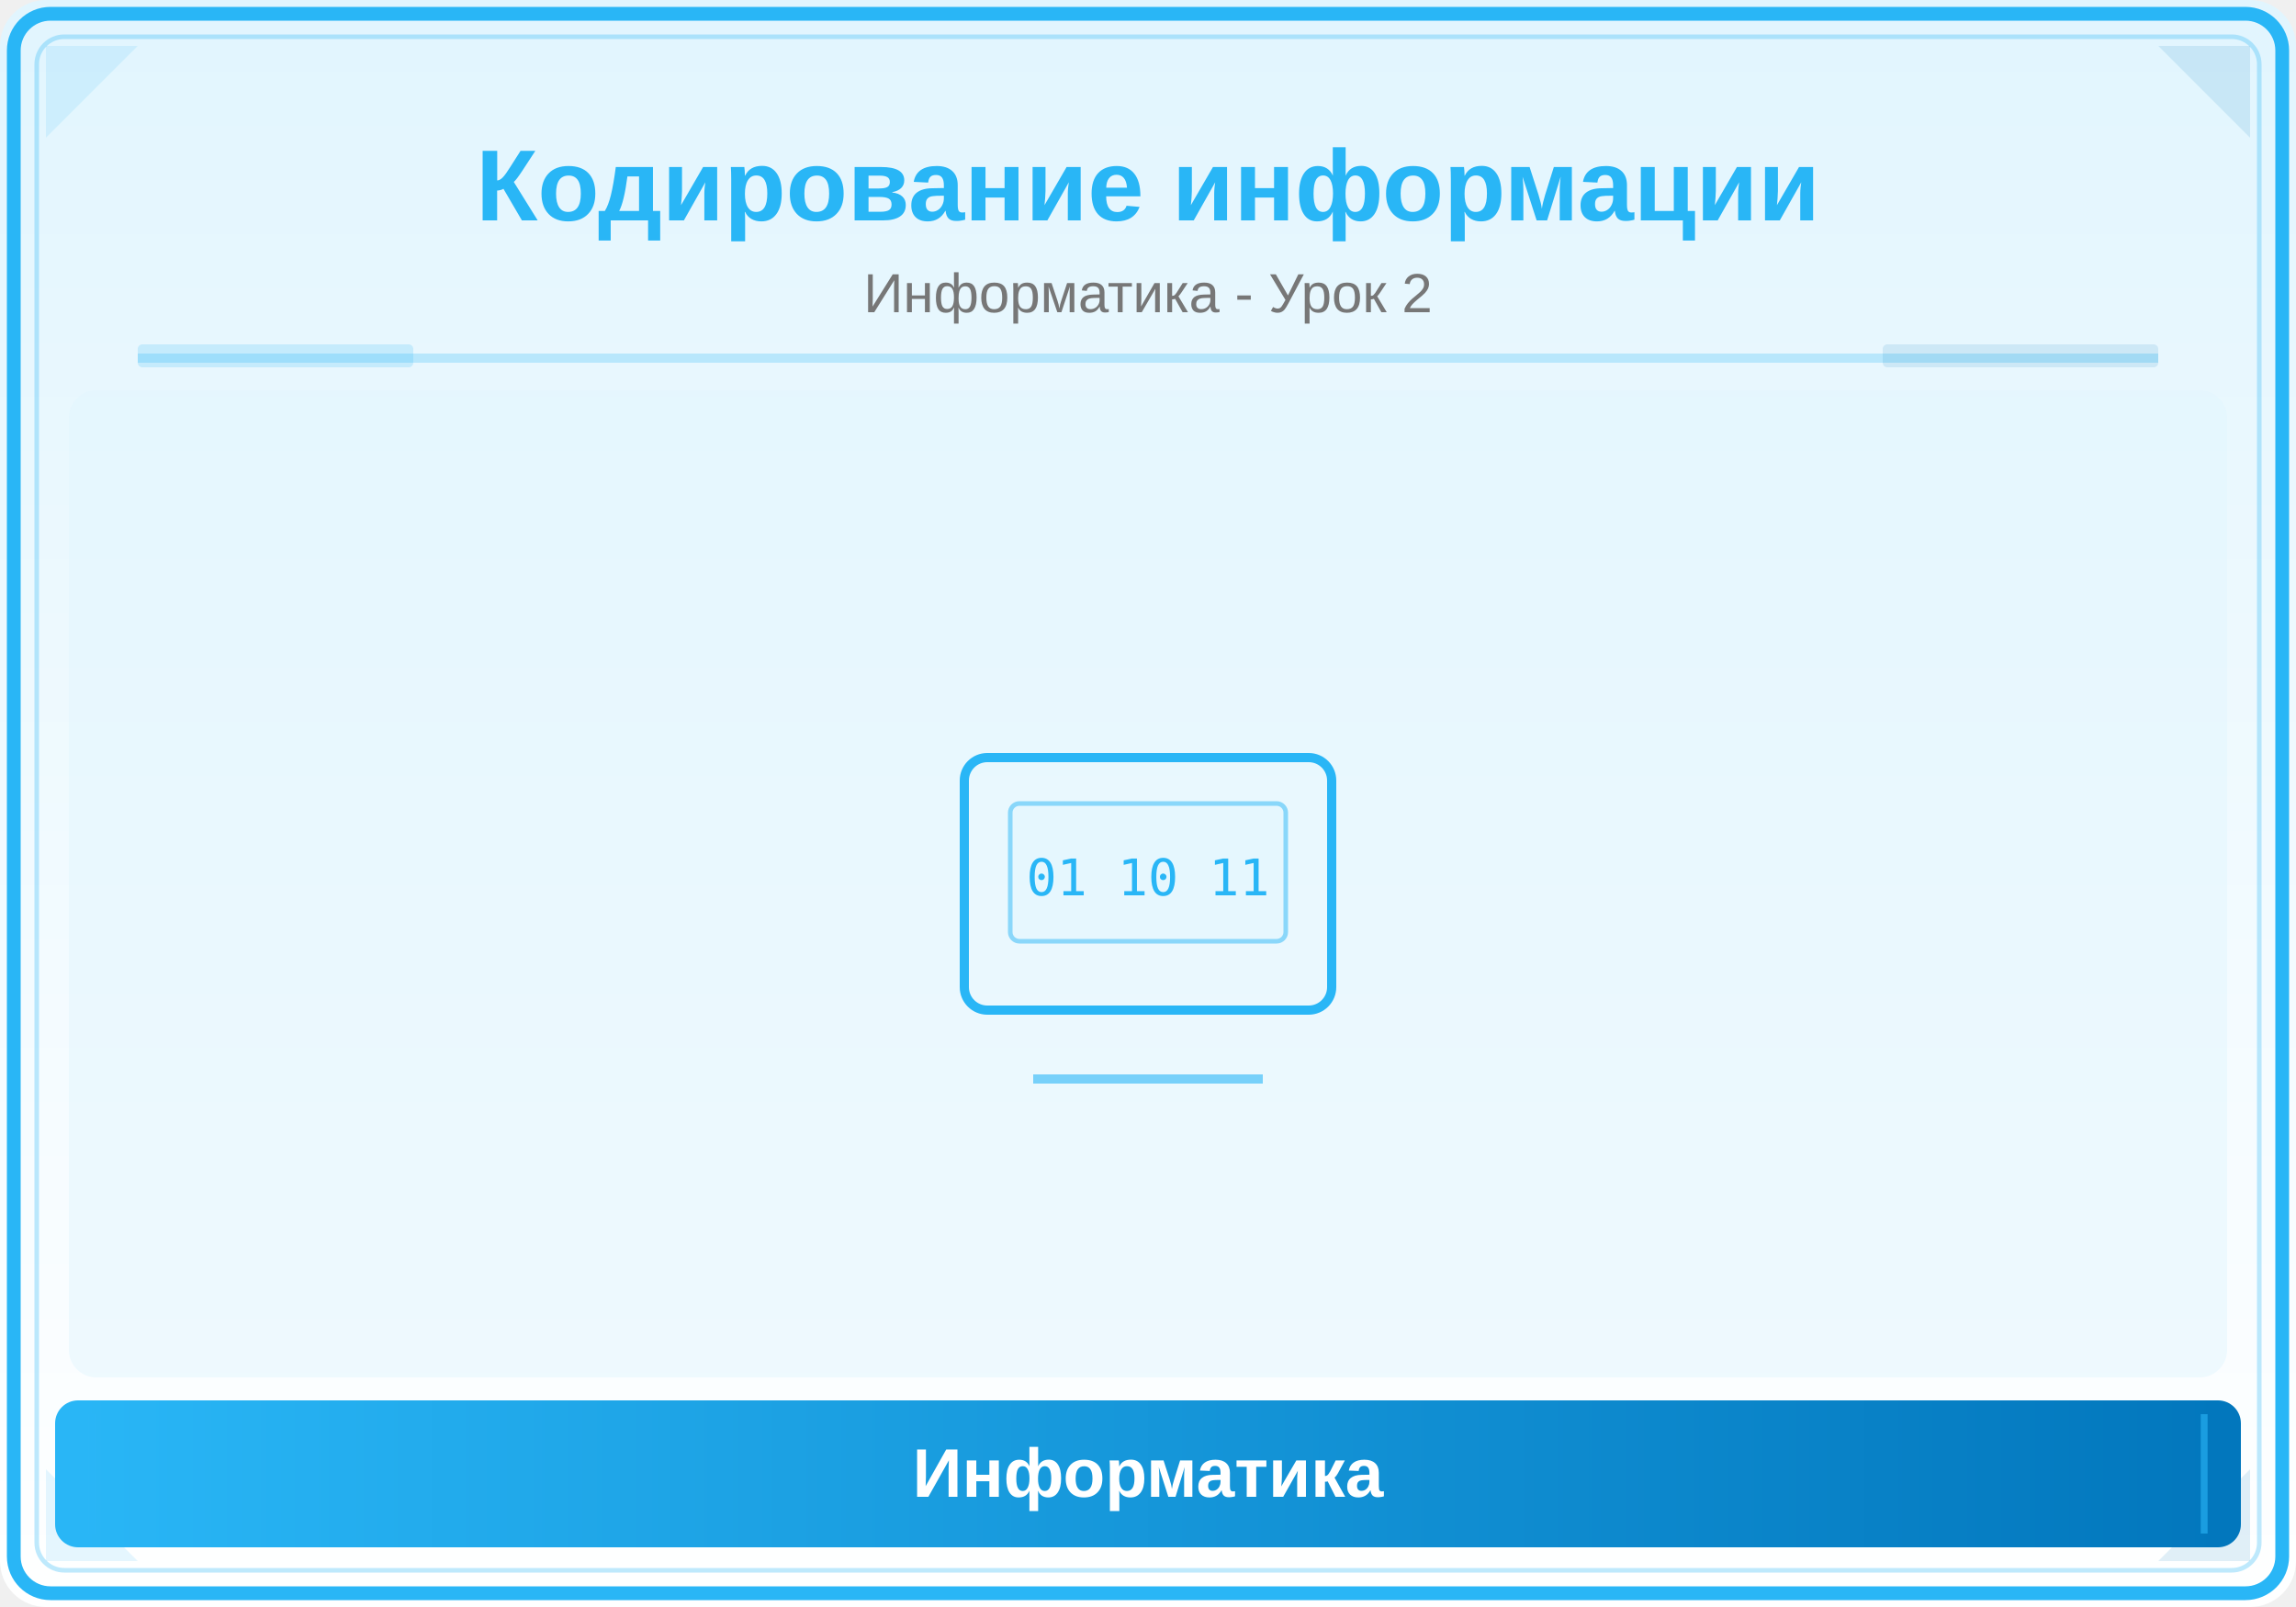
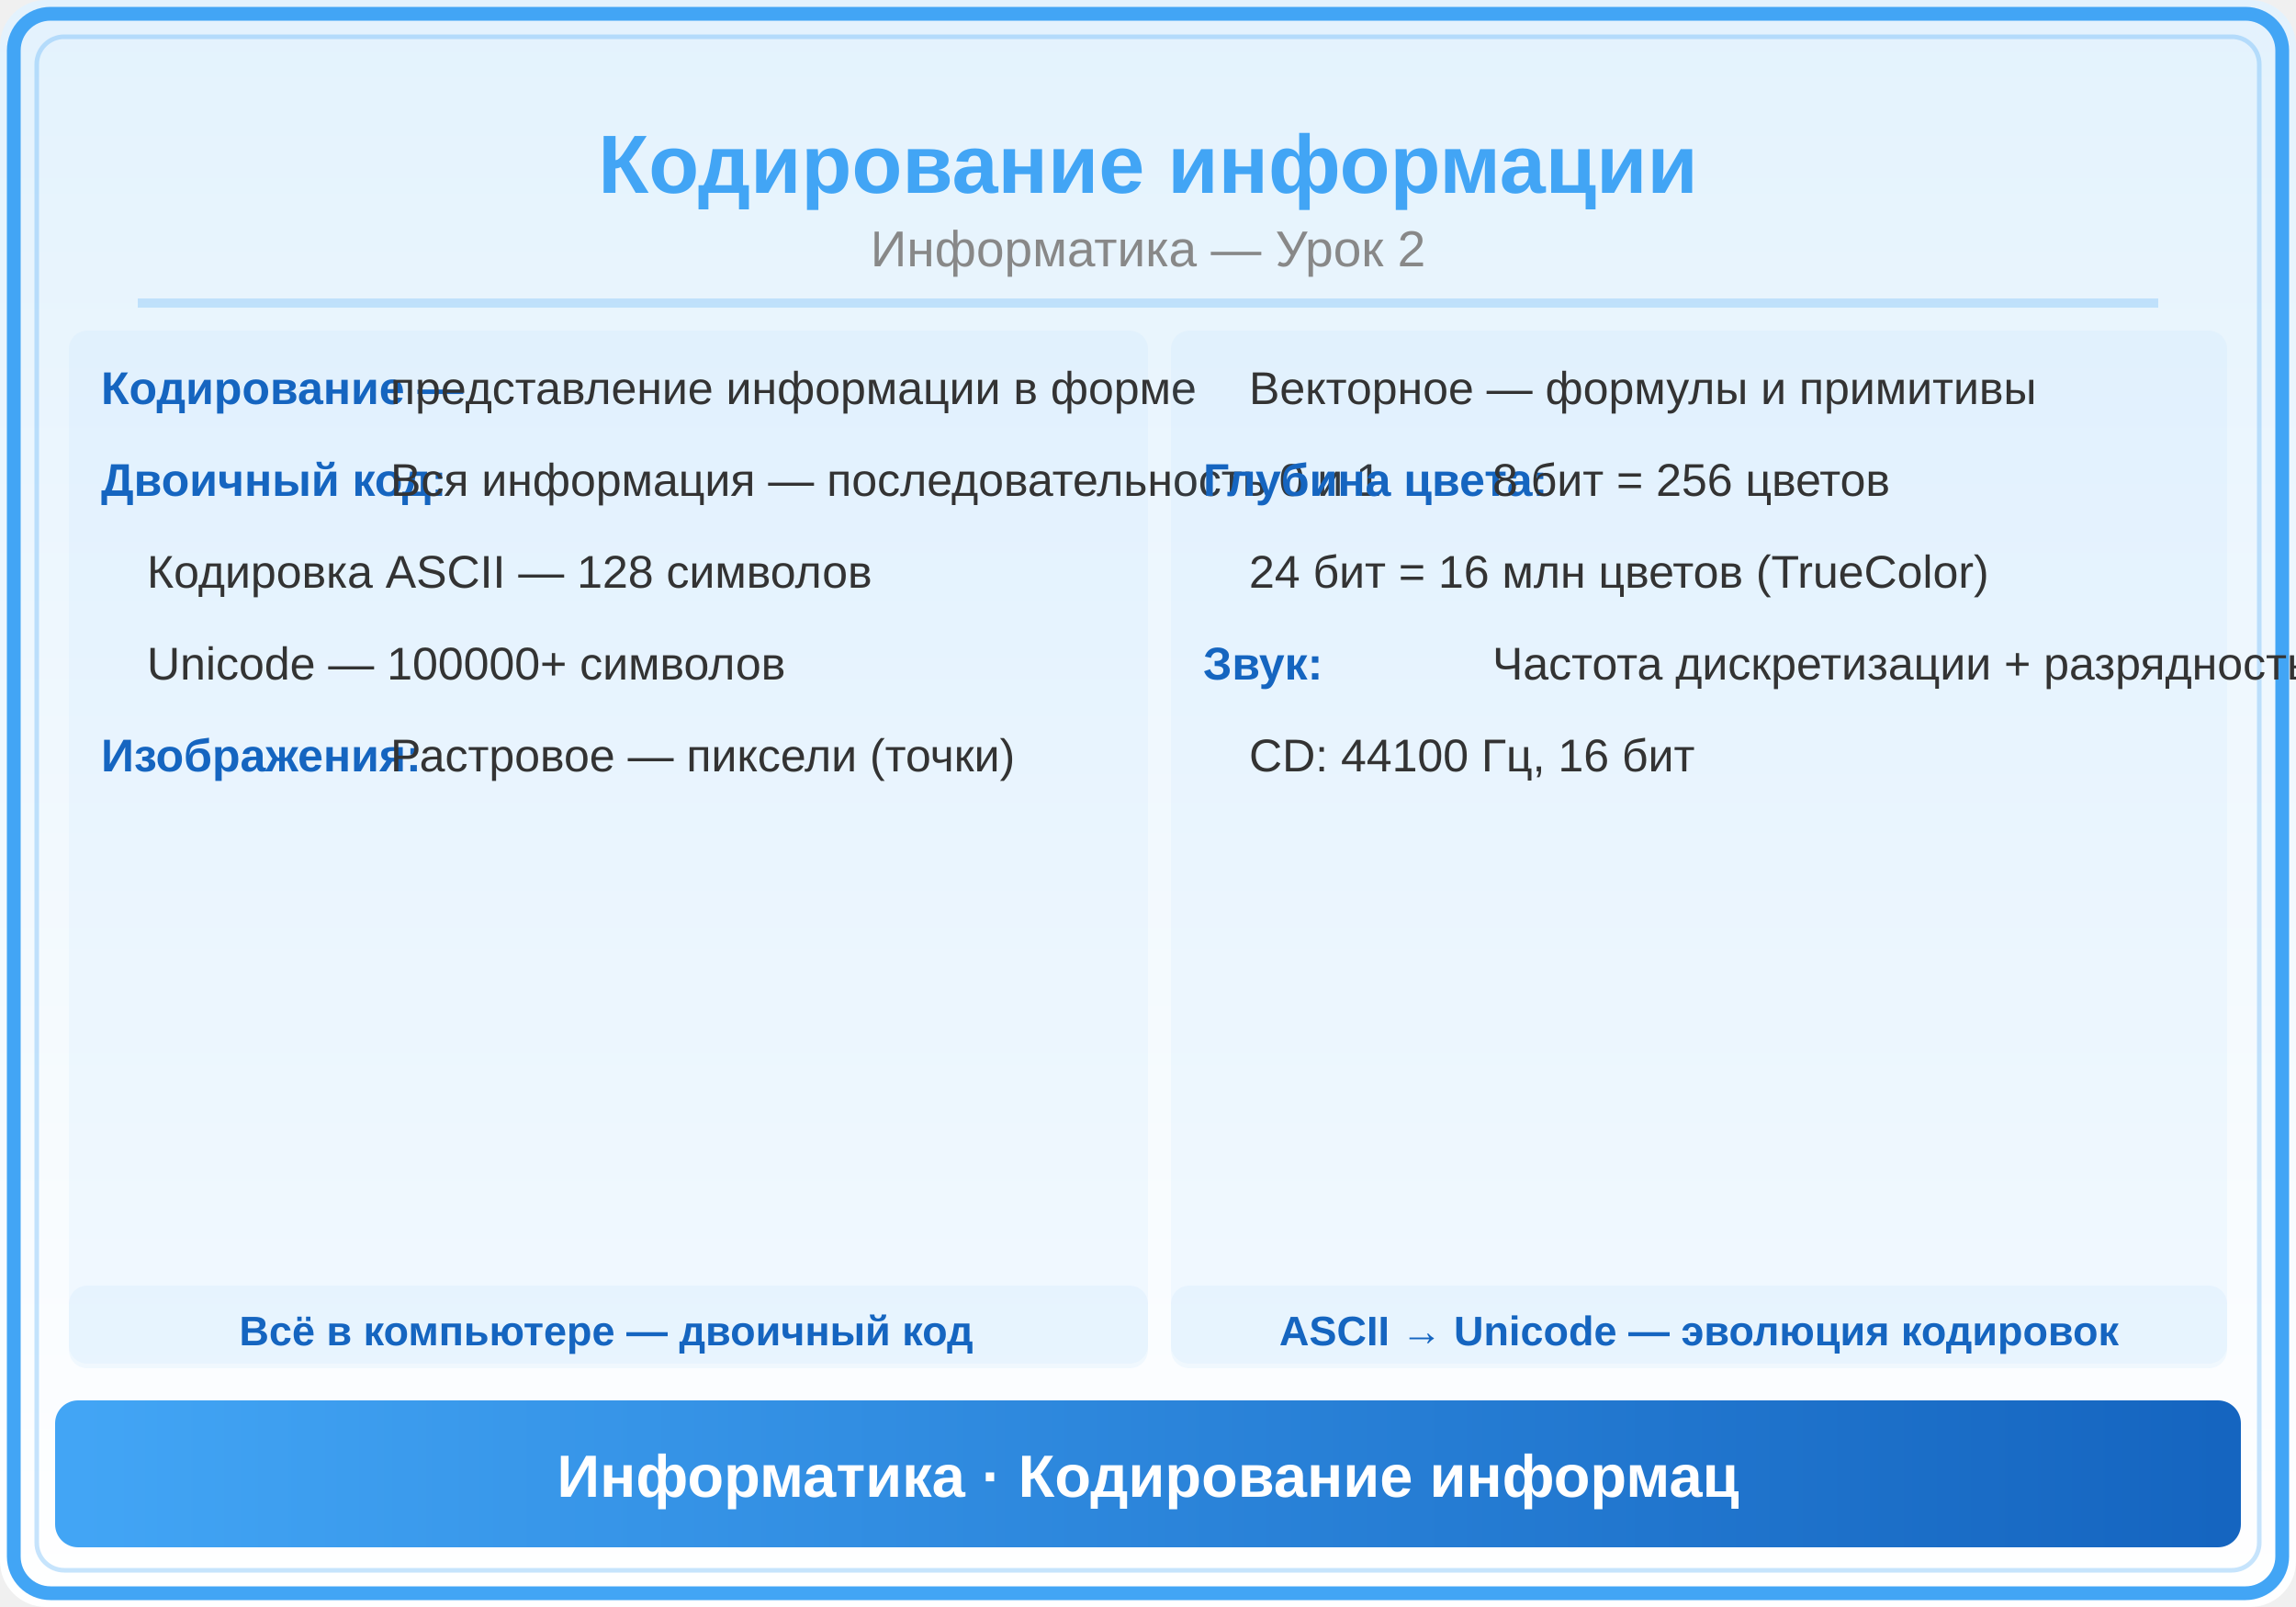
<svg xmlns="http://www.w3.org/2000/svg" viewBox="0 0 500 350">
  <defs>
    <linearGradient id="bg" x1="0" y1="0" x2="0" y2="1">
-       <stop offset="0%" stop-color="#E1F5FE" />
-       <stop offset="100%" stop-color="#FFFFFF" />
+       <stop offset="0%" stop-color="#E3F2FD" />
+       <stop offset="100%" stop-color="#FFF" />
    </linearGradient>
-     <linearGradient id="panel" x1="0" y1="0" x2="1" y2="0">
-       <stop offset="0%" stop-color="#29B6F6" />
-       <stop offset="100%" stop-color="#0277BD" />
+     <linearGradient id="hdr" x1="0" y1="0" x2="1" y2="0">
+       <stop offset="0%" stop-color="#42A5F5" />
+       <stop offset="100%" stop-color="#1565C0" />
    </linearGradient>
  </defs>
  <rect width="500" height="350" fill="url(#bg)" rx="10" />
-   <rect x="3" y="3" width="494" height="344" rx="8" fill="none" stroke="#29B6F6" stroke-width="3" />
-   <rect x="8" y="8" width="484" height="334" rx="6" fill="none" stroke="#29B6F6" stroke-width="1" opacity="0.3" />
-   <polygon points="10,10 30,10 10,30" fill="#29B6F6" opacity="0.12" />
-   <polygon points="490,10 470,10 490,30" fill="#0277BD" opacity="0.12" />
-   <polygon points="10,340 30,340 10,320" fill="#29B6F6" opacity="0.12" />
-   <polygon points="490,340 470,340 490,320" fill="#0277BD" opacity="0.12" />
-   <text x="250" y="48" font-family="Arial,sans-serif" font-size="22" font-weight="bold" fill="#29B6F6" text-anchor="middle">Кодирование информации</text>
-   <text x="250" y="68" font-family="Arial,sans-serif" font-size="12" fill="#777" text-anchor="middle">Информатика - Урок 2</text>
-   <line x1="30" y1="78" x2="470" y2="78" stroke="#29B6F6" stroke-width="2" opacity="0.25" />
-   <rect x="30" y="75" width="60" height="5" fill="#29B6F6" opacity="0.18" rx="1" />
-   <rect x="410" y="75" width="60" height="5" fill="#0277BD" opacity="0.12" rx="1" />
-   <clipPath id="ill">
-     <rect x="15" y="85" width="470" height="215" rx="6" />
-   </clipPath>
-   <g clip-path="url(#ill)">
-     <rect x="15" y="85" width="470" height="215" fill="#E1F5FE" opacity="0.5" />
-     <rect x="210" y="165" width="80" height="55" rx="5" fill="none" stroke="#29B6F6" stroke-width="2" />
-     <rect x="220" y="175" width="60" height="30" rx="2" fill="#E1F5FE" stroke="#29B6F6" stroke-width="1" opacity="0.5" />
-     <line x1="225" y1="235" x2="275" y2="235" stroke="#29B6F6" stroke-width="2" opacity="0.6" />
-     <text x="250" y="195" font-family="monospace" font-size="11" fill="#29B6F6" text-anchor="middle">01 10 11</text>
-   </g>
-   <rect x="12" y="305" width="476" height="32" rx="5" fill="url(#panel)" />
-   <line x1="20" y1="308" x2="20" y2="334" stroke="#29B6F6" stroke-width="1.5" opacity="0.6" />
-   <line x1="480" y1="308" x2="480" y2="334" stroke="#29B6F6" stroke-width="1.5" opacity="0.6" />
-   <text x="250" y="326" font-family="Arial,sans-serif" font-size="15" text-anchor="middle" fill="white" font-weight="bold">Информатика</text>
+   <rect x="3" y="3" width="494" height="344" rx="8" fill="none" stroke="#42A5F5" stroke-width="3" />
+   <rect x="8" y="8" width="484" height="334" rx="6" fill="none" stroke="#42A5F5" stroke-width="1" opacity="0.3" />
+   <text x="250" y="42" font-family="Arial,sans-serif" font-size="18" font-weight="bold" fill="#42A5F5" text-anchor="middle">Кодирование информации</text>
+   <text x="250" y="58" font-family="Arial,sans-serif" font-size="11" fill="#888" text-anchor="middle">Информатика — Урок 2</text>
+   <line x1="30" y1="66" x2="470" y2="66" stroke="#42A5F5" stroke-width="2" opacity="0.25" />
+   <rect x="15" y="72" width="235" height="225" rx="4" fill="#42A5F5" opacity="0.05" />
+   <text x="22" y="88" font-family="Arial,sans-serif" font-size="10" fill="#1565C0" font-weight="bold">Кодирование —</text>
+   <text x="85" y="88" font-family="Arial,sans-serif" font-size="10" fill="#333">представление информации в форме</text>
+   <text x="22" y="108" font-family="Arial,sans-serif" font-size="10" fill="#1565C0" font-weight="bold">Двоичный код:</text>
+   <text x="85" y="108" font-family="Arial,sans-serif" font-size="10" fill="#333">Вся информация — последовательность 0 и 1</text>
+   <text x="32" y="128" font-family="Arial,sans-serif" font-size="10" fill="#333">Кодировка ASCII — 128 символов</text>
+   <text x="32" y="148" font-family="Arial,sans-serif" font-size="10" fill="#333">Unicode — 100000+ символов</text>
+   <text x="22" y="168" font-family="Arial,sans-serif" font-size="10" fill="#1565C0" font-weight="bold">Изображения:</text>
+   <text x="85" y="168" font-family="Arial,sans-serif" font-size="10" fill="#333">Растровое — пиксели (точки)</text>
+   <rect x="255" y="72" width="230" height="225" rx="4" fill="#42A5F5" opacity="0.05" />
+   <text x="272" y="88" font-family="Arial,sans-serif" font-size="10" fill="#333">Векторное — формулы и примитивы</text>
+   <text x="262" y="108" font-family="Arial,sans-serif" font-size="10" fill="#1565C0" font-weight="bold">Глубина цвета:</text>
+   <text x="325" y="108" font-family="Arial,sans-serif" font-size="10" fill="#333">8 бит = 256 цветов</text>
+   <text x="272" y="128" font-family="Arial,sans-serif" font-size="10" fill="#333">24 бит = 16 млн цветов (TrueColor)</text>
+   <text x="262" y="148" font-family="Arial,sans-serif" font-size="10" fill="#1565C0" font-weight="bold">Звук:</text>
+   <text x="325" y="148" font-family="Arial,sans-serif" font-size="10" fill="#333">Частота дискретизации + разрядность</text>
+   <text x="272" y="168" font-family="Arial,sans-serif" font-size="10" fill="#333">CD: 44100 Гц, 16 бит</text>
+   <rect x="15" y="280" width="235" height="18" rx="4" fill="#42A5F5" opacity="0.06" />
+   <text x="132" y="293" font-family="Arial,sans-serif" font-size="9" fill="#1565C0" text-anchor="middle" font-weight="bold">Всё в компьютере — двоичный код</text>
+   <rect x="255" y="280" width="230" height="18" rx="4" fill="#42A5F5" opacity="0.06" />
+   <text x="370" y="293" font-family="Arial,sans-serif" font-size="9" fill="#1565C0" text-anchor="middle" font-weight="bold">ASCII → Unicode — эволюция кодировок</text>
+   <rect x="12" y="305" width="476" height="32" rx="5" fill="url(#hdr)" />
+   <text x="250" y="326" font-family="Arial,sans-serif" font-size="13" text-anchor="middle" fill="white" font-weight="bold">Информатика · Кодирование информац</text>
</svg>
